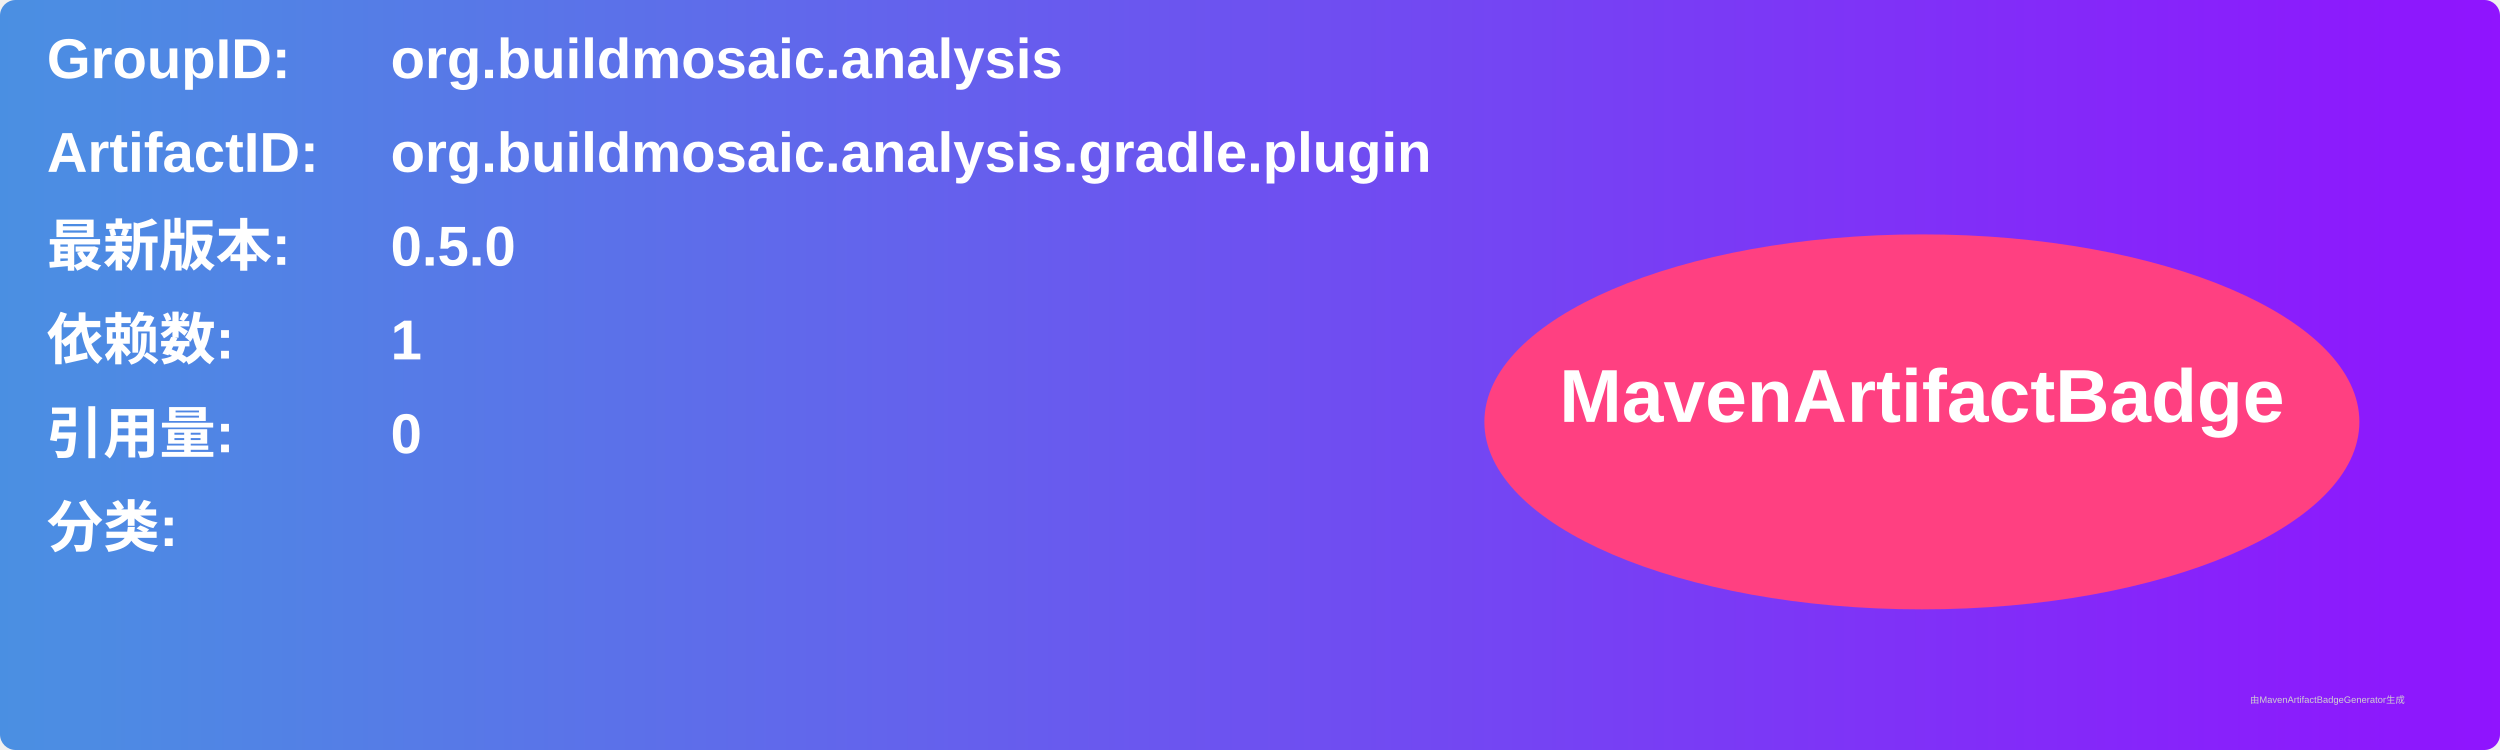
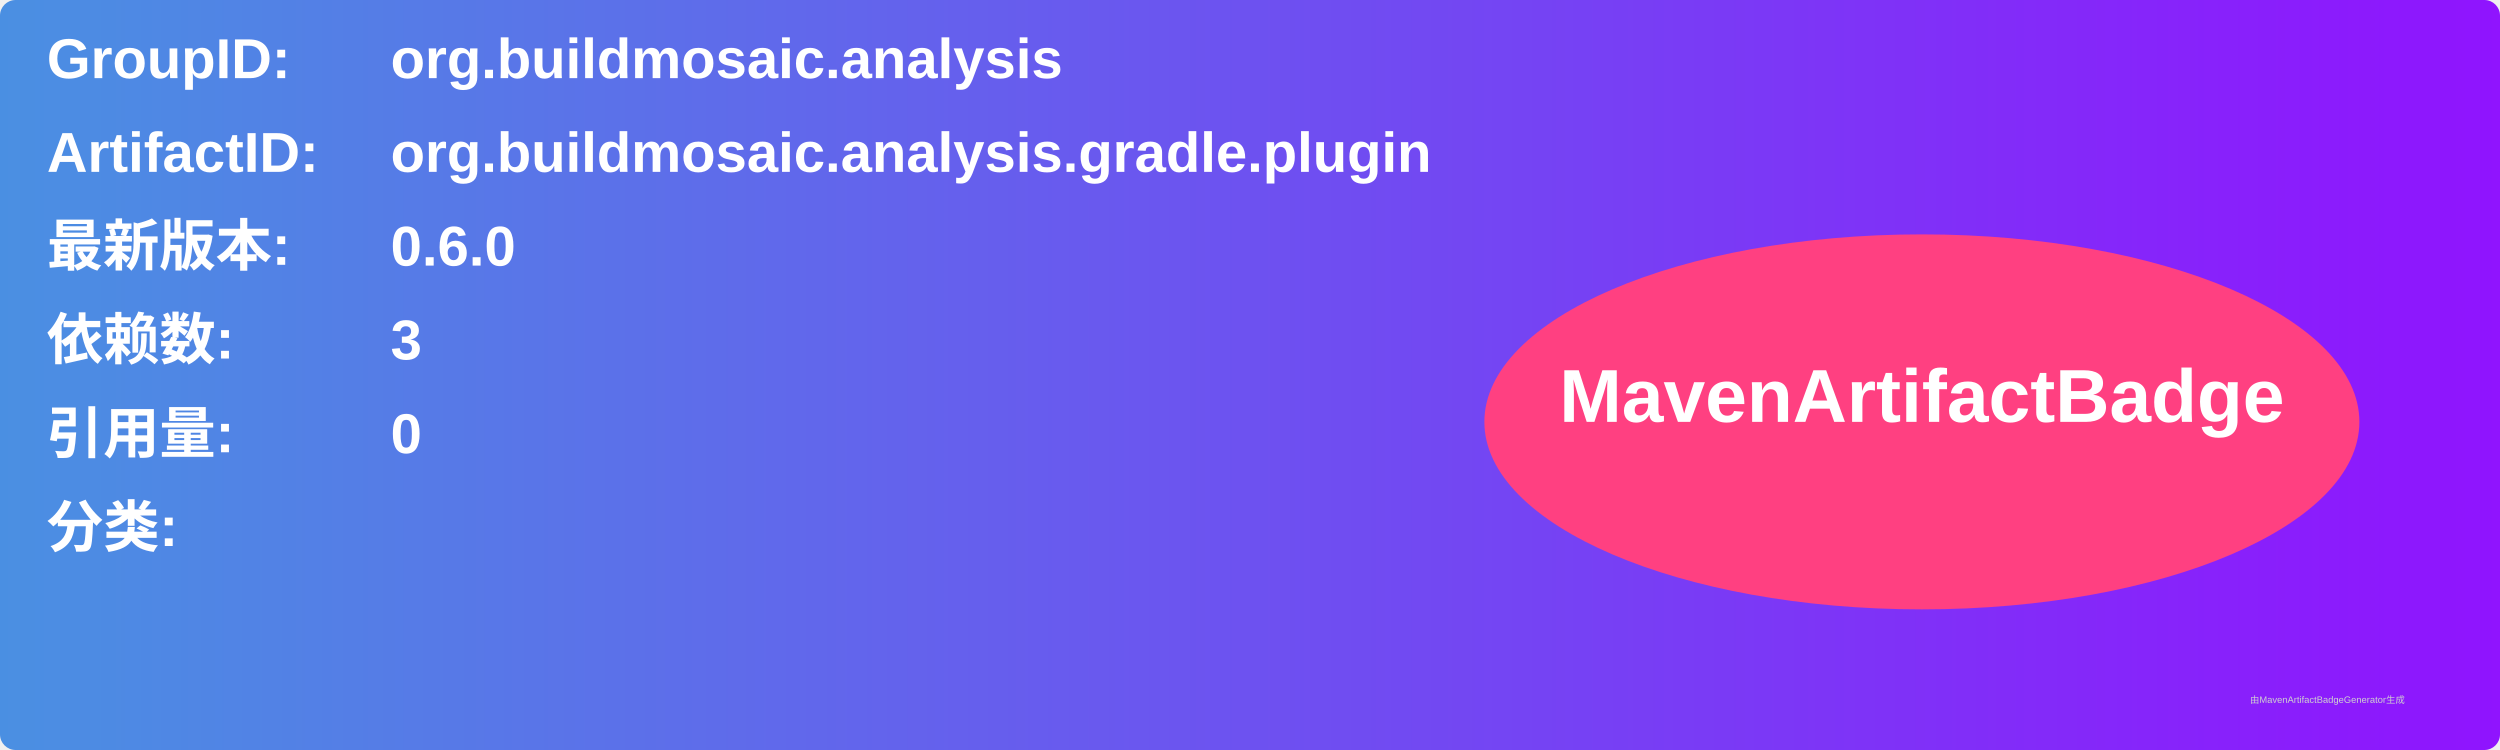
<svg xmlns="http://www.w3.org/2000/svg" width="800" height="240" viewBox="0 0 800 240">
  <linearGradient id="grad" x1="0%" y1="0%" x2="100%" y2="0%">
    <stop offset="0%" stop-color="#4a90e2" />
    <stop offset="100%" stop-color="#9013fe" />
  </linearGradient>
  <rect width="100%" height="100%" rx="5" ry="5" fill="url(#grad)" />
  <g transform="translate(15, 15)">
    <text x="0" y="10" font-family="Arial" font-size="18" fill="white" font-weight="bold" width="260">GroupID:</text>
    <text x="110" y="10" font-family="Arial" font-size="18" fill="white" font-weight="bold" width="460">org.buildmosaic.analysis</text>
    <text x="0" y="40" font-family="Arial" font-size="18" fill="white" font-weight="bold" width="260">ArtifactID:</text>
    <text x="110" y="40" font-family="Arial" font-size="18" fill="white" font-weight="bold" width="460">org.buildmosaic.analysis.gradle.plugin</text>
    <text x="0" y="70" font-family="Arial" font-size="18" fill="white" font-weight="bold">最新版本:</text>
    <text x="110" y="70" font-family="Arial" font-size="18" fill="white" font-weight="bold">
-       <tspan font-weight="bold">0.5.0</tspan>
+       <tspan font-weight="bold">0.6.0</tspan>
    </text>
    <text x="0" y="100" font-family="Arial" font-size="18" fill="white" font-weight="bold">依赖数: </text>
    <text x="110" y="100" font-family="Arial" font-size="18" fill="white">
-       <tspan font-weight="bold">1</tspan>
+       <tspan font-weight="bold">3</tspan>
    </text>
    <text x="0" y="130" font-family="Arial" font-size="18" fill="white" font-weight="bold">引用量: </text>
    <text x="110" y="130" font-family="Arial" font-size="18" fill="white">
      <tspan font-weight="bold">0</tspan>
    </text>
    <text x="0" y="160" font-family="Arial" font-size="18" fill="white" font-weight="bold">分类:</text>
    <text x="10" y="190" font-family="Arial" font-size="10" fill="white">
      <tspan font-weight="bold" />
    </text>
    <ellipse cx="600" cy="120" rx="140" ry="60" fill="#ff4081" />
    <text x="600" y="120" text-anchor="middle" font-family="Arial" font-size="24" fill="white" font-weight="bold">MavenArtifactBadge</text>
  </g>
  <text x="720" y="225" font-family="Arial" font-size="3" fill="#d0d0d0">由MavenArtifactBadgeGenerator生成</text>
</svg>
